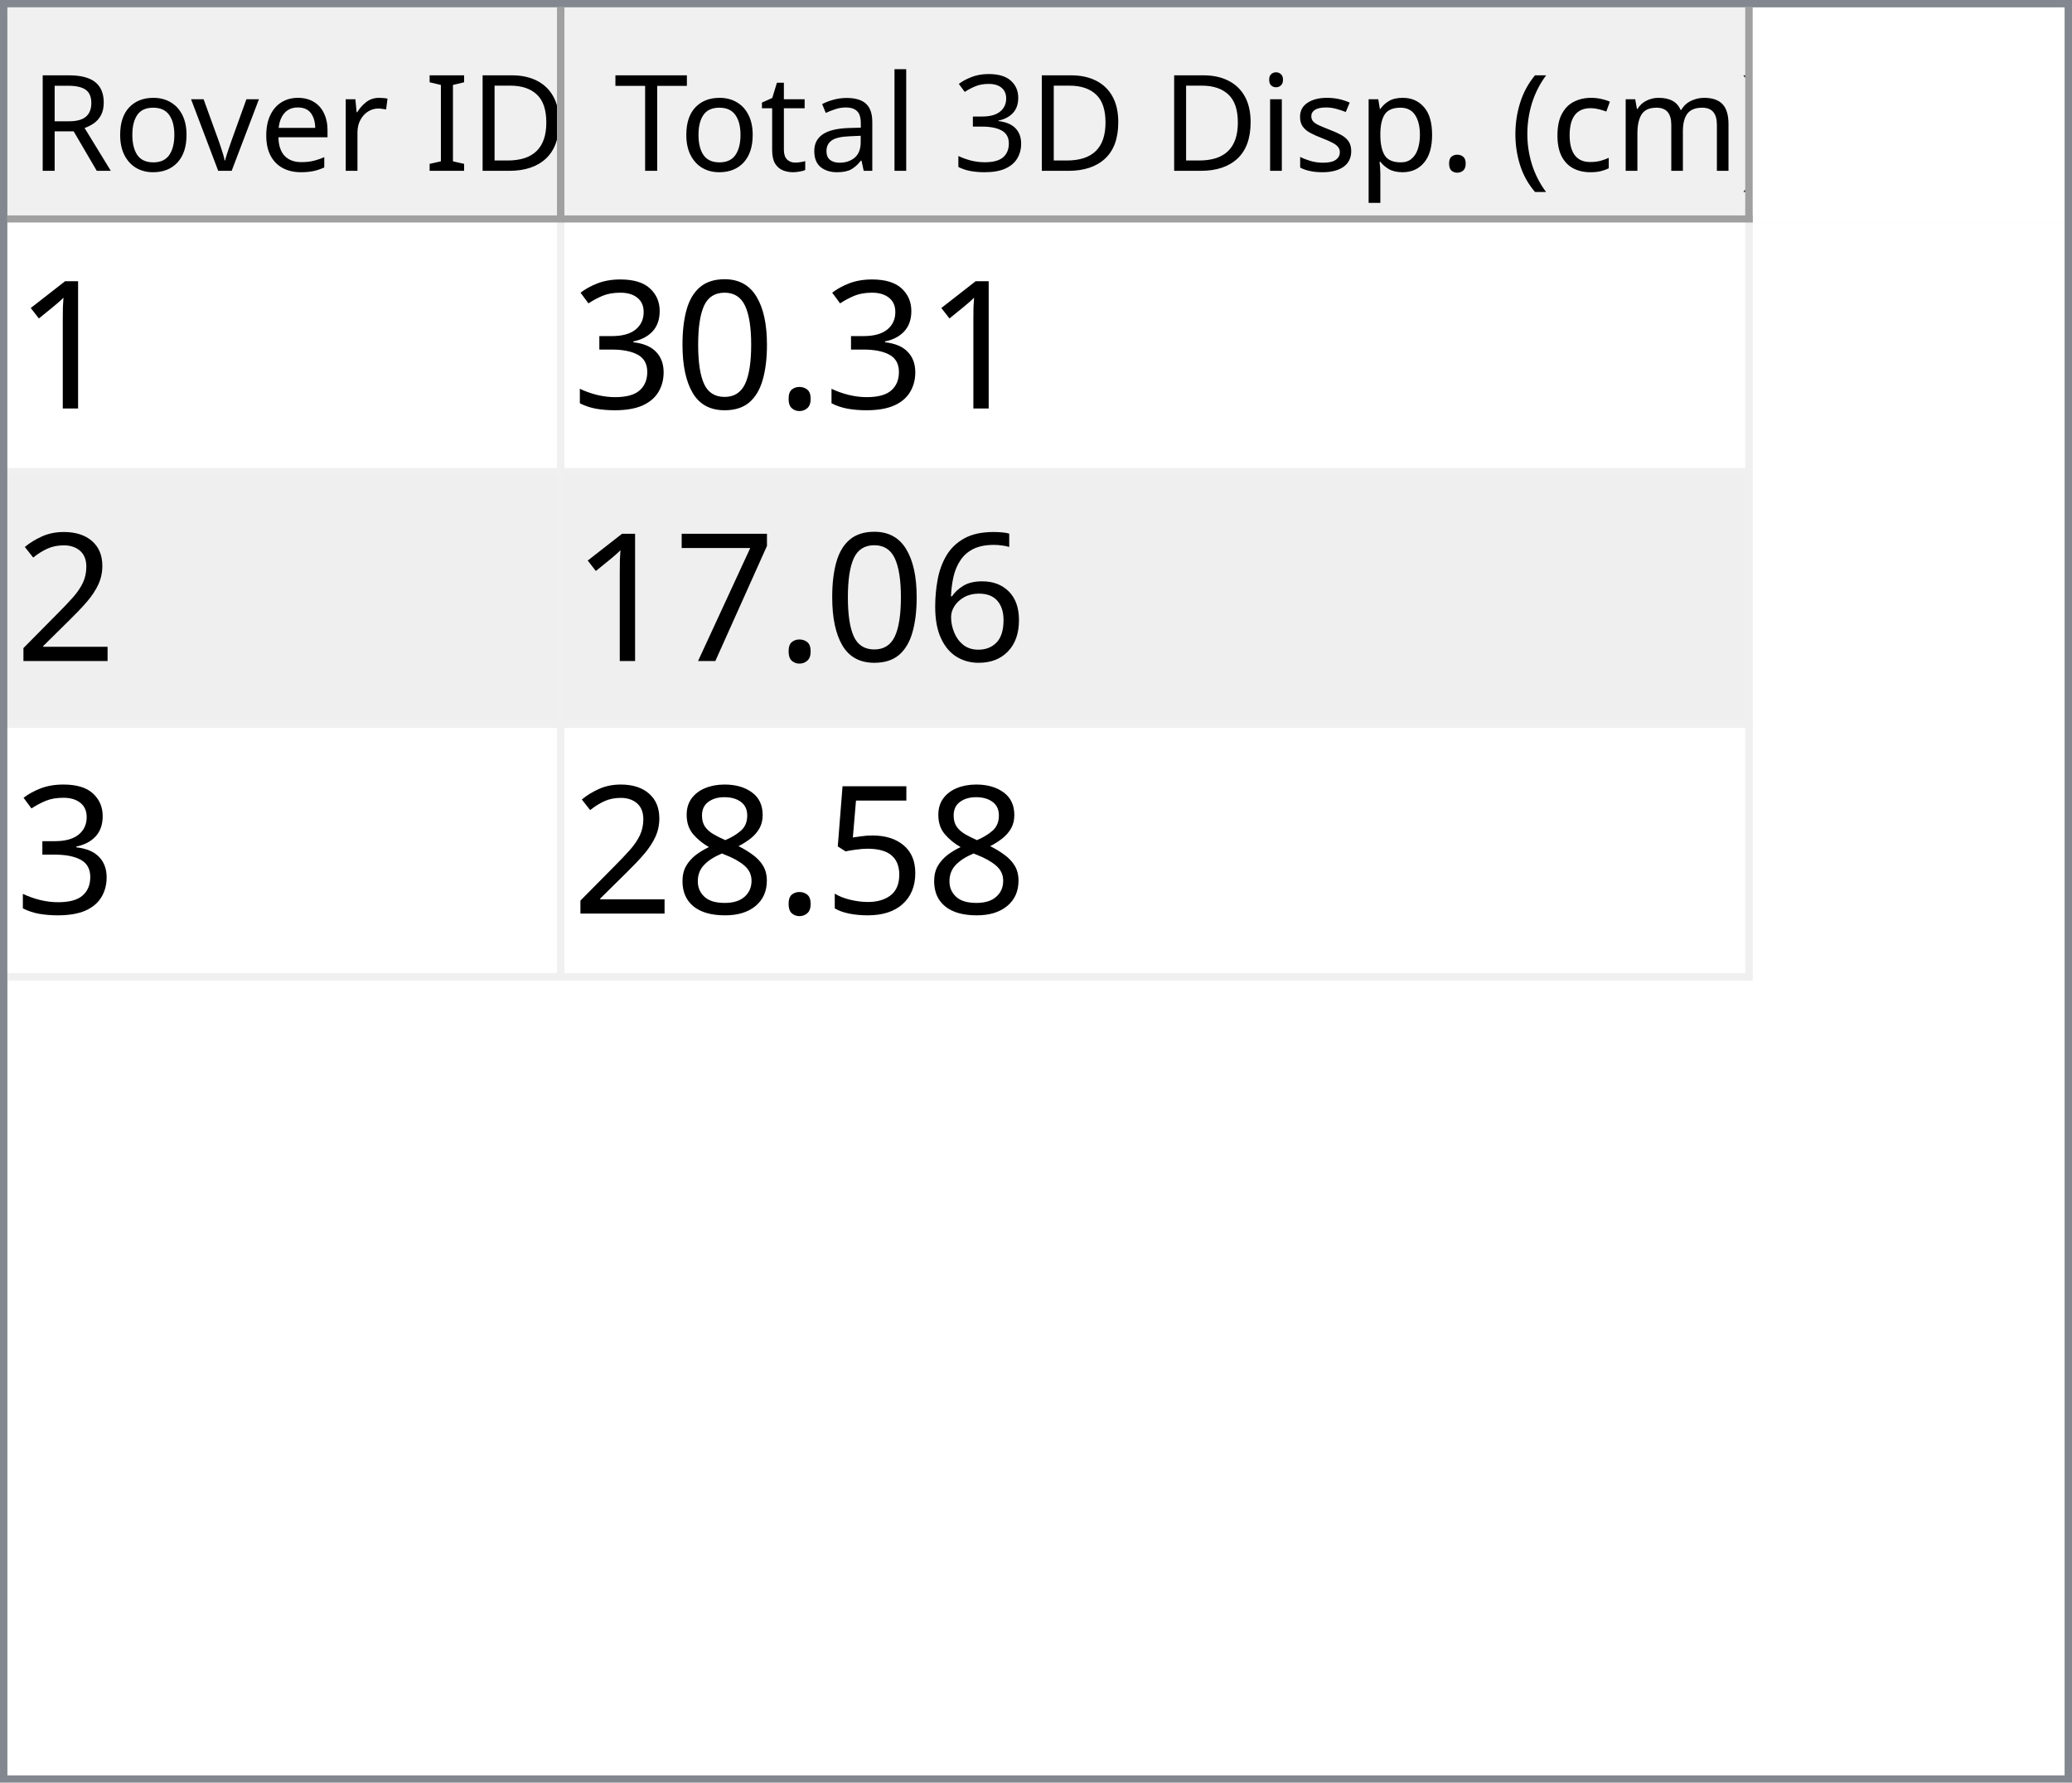
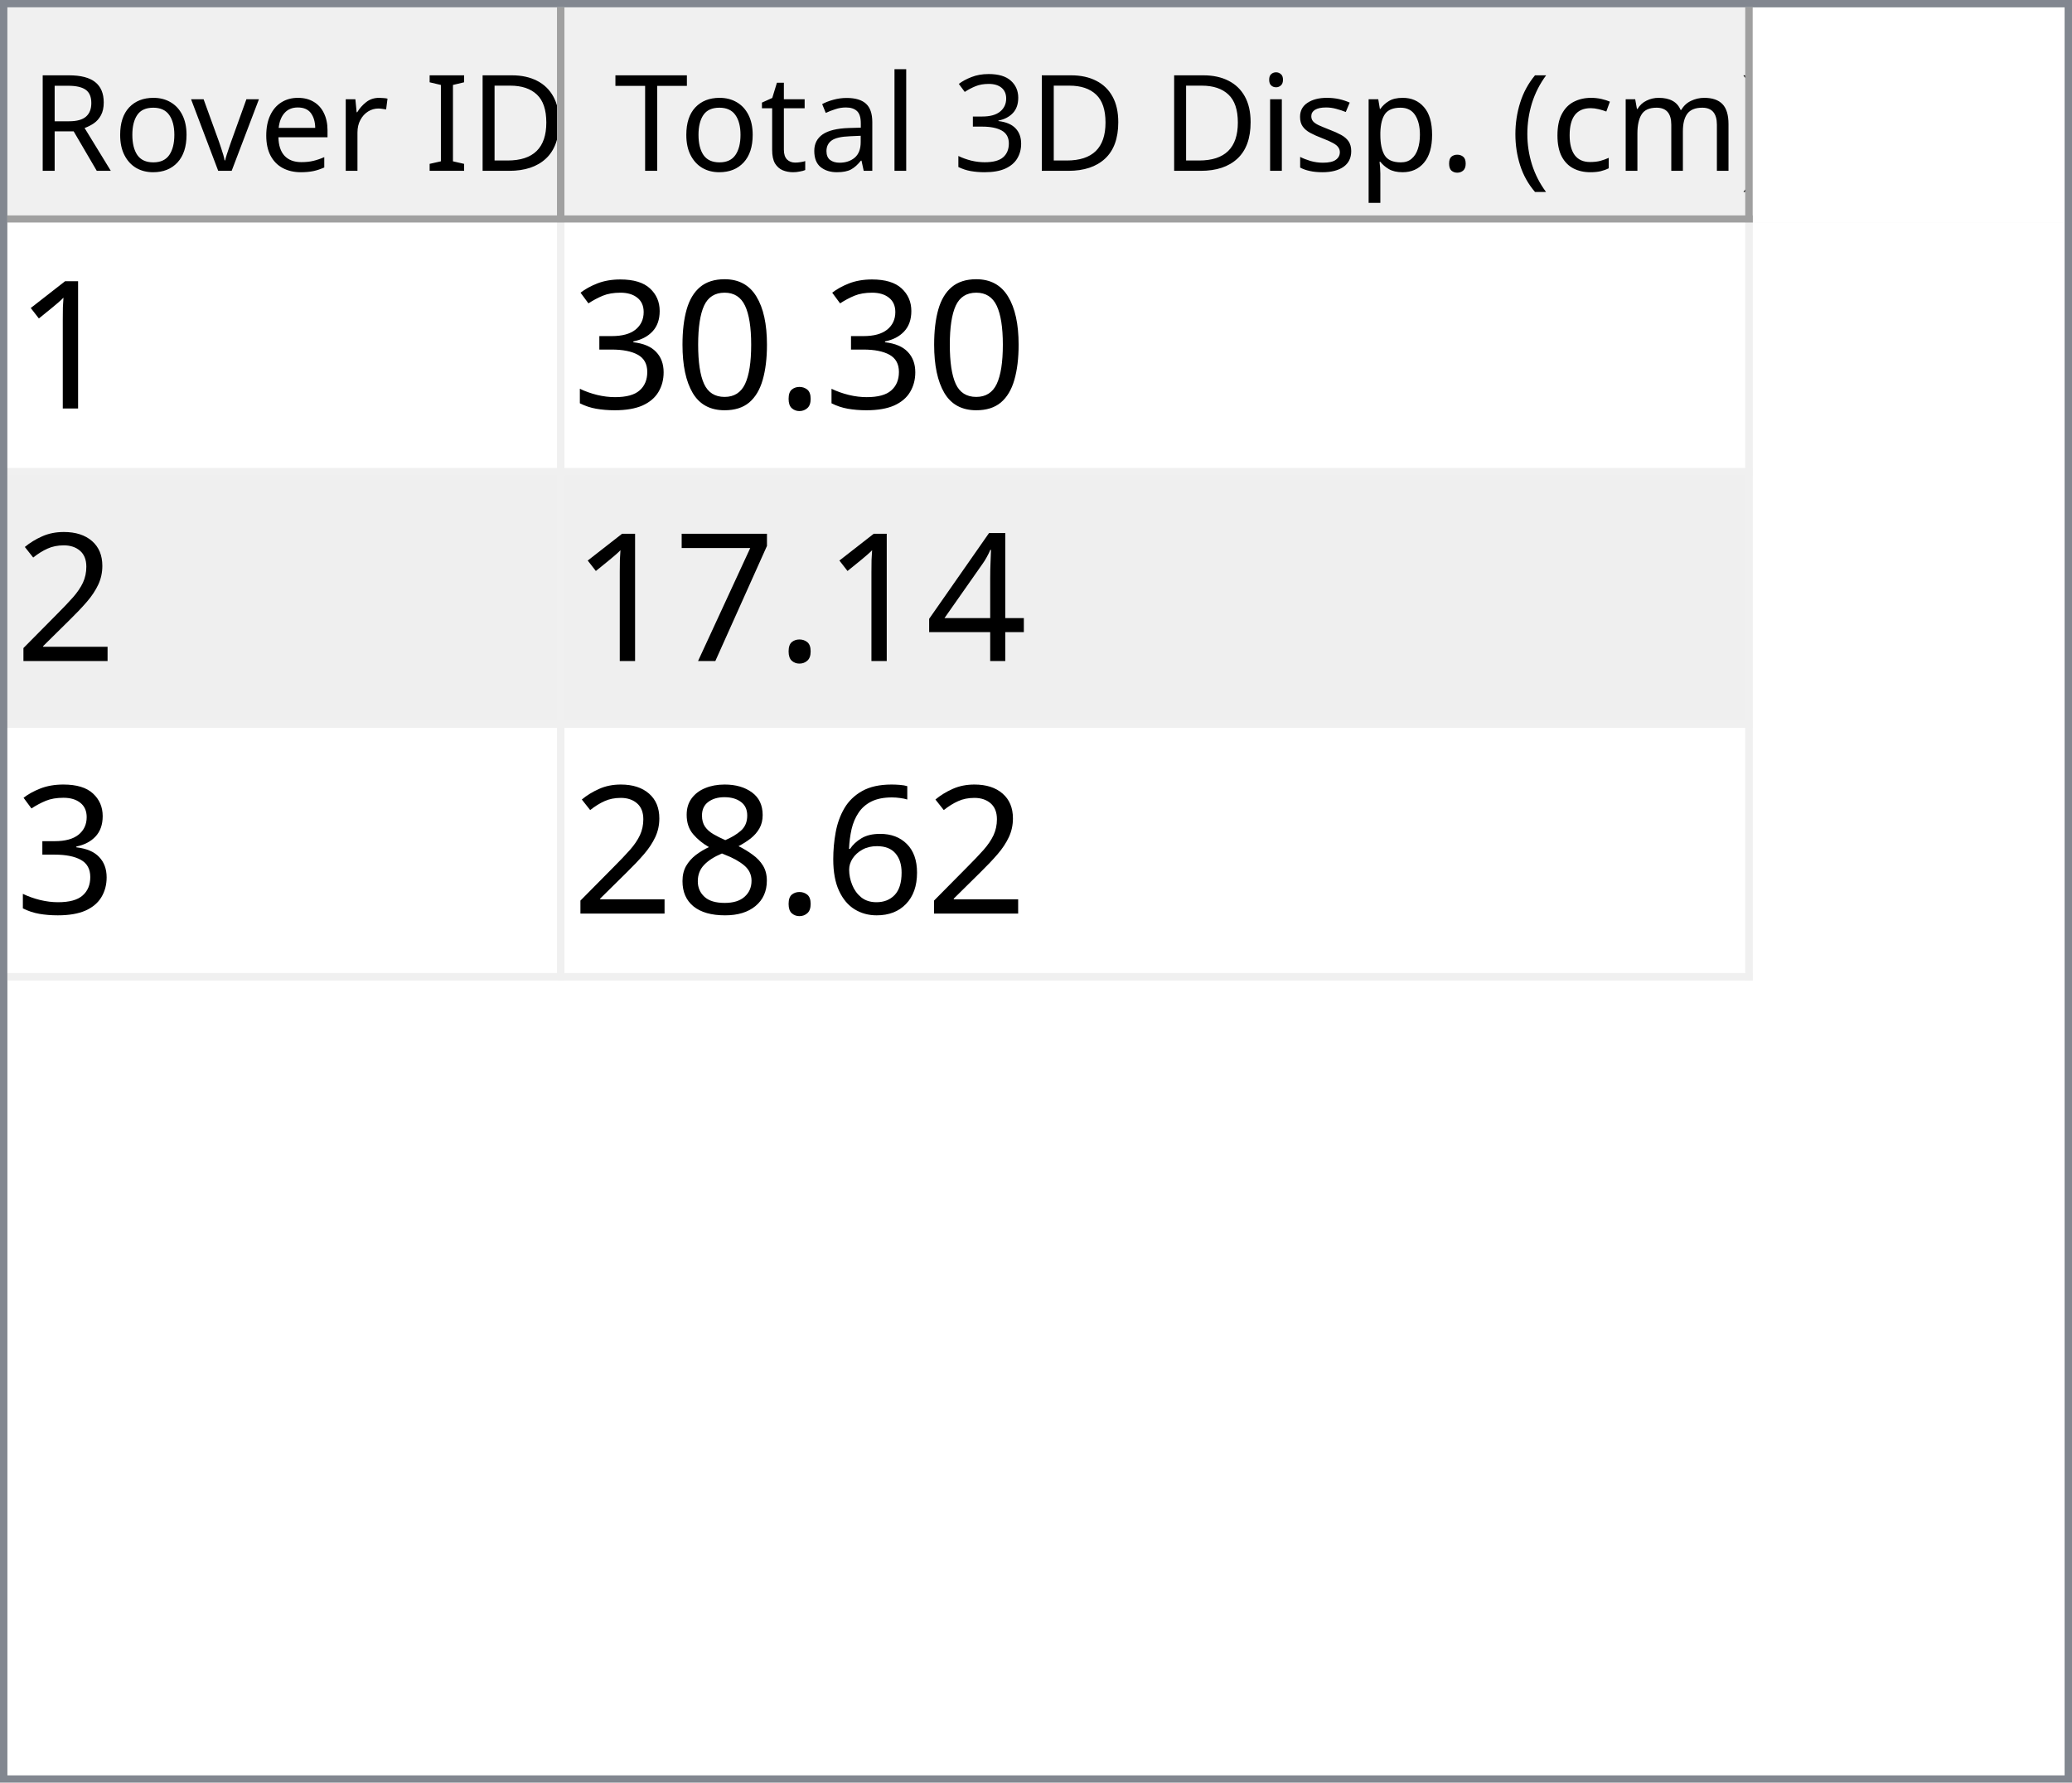
<svg xmlns="http://www.w3.org/2000/svg" style="fill-opacity:1; color-rendering:auto; color-interpolation:auto; text-rendering:auto; stroke:black; stroke-linecap:square; stroke-miterlimit:10; shape-rendering:auto; stroke-opacity:1; fill:black; stroke-dasharray:none; font-weight:normal; stroke-width:1; font-family:'Dialog'; font-style:normal; stroke-linejoin:miter; font-size:12px; stroke-dashoffset:0; image-rendering:auto;" width="279" height="240">
  <defs id="genericDefs" />
  <g>
    <defs id="defs1">
      <clipPath clipPathUnits="userSpaceOnUse" id="clipPath1">
        <path d="M0 0 L279 0 L279 240 L0 240 L0 0 Z" />
      </clipPath>
      <clipPath clipPathUnits="userSpaceOnUse" id="clipPath2">
        <path d="M0 0 L0 240 L279 240 L279 0 Z" />
      </clipPath>
      <clipPath clipPathUnits="userSpaceOnUse" id="clipPath3">
        <path d="M0 0 L0 29 L277 29 L277 0 Z" />
      </clipPath>
      <clipPath clipPathUnits="userSpaceOnUse" id="clipPath4">
        <path d="M0 0 L0 29 L75 29 L75 0 Z" />
      </clipPath>
      <clipPath clipPathUnits="userSpaceOnUse" id="clipPath5">
        <path d="M1 1 L1 28 L74 28 L74 1 Z" />
      </clipPath>
      <clipPath clipPathUnits="userSpaceOnUse" id="clipPath6">
        <path d="M0 0 L0 27 L73 27 L73 0 Z" />
      </clipPath>
      <clipPath clipPathUnits="userSpaceOnUse" id="clipPath7">
        <path d="M-0.5 -0.5 L-0.5 28.5 L74.5 28.5 L74.5 -0.5 Z" />
      </clipPath>
      <clipPath clipPathUnits="userSpaceOnUse" id="clipPath8">
        <path d="M0 0 L0 29 L160 29 L160 0 Z" />
      </clipPath>
      <clipPath clipPathUnits="userSpaceOnUse" id="clipPath9">
        <path d="M1 1 L1 28 L159 28 L159 1 Z" />
      </clipPath>
      <clipPath clipPathUnits="userSpaceOnUse" id="clipPath10">
        <path d="M0 0 L0 27 L158 27 L158 0 Z" />
      </clipPath>
      <clipPath clipPathUnits="userSpaceOnUse" id="clipPath11">
        <path d="M-0.5 -0.5 L-0.5 28.5 L159.5 28.5 L159.5 -0.5 Z" />
      </clipPath>
      <clipPath clipPathUnits="userSpaceOnUse" id="clipPath12">
        <path d="M0 0 L0 209 L277 209 L277 0 Z" />
      </clipPath>
      <clipPath clipPathUnits="userSpaceOnUse" id="clipPath13">
        <path d="M0 0 L0 102 L235 102 L235 0 Z" />
      </clipPath>
      <clipPath clipPathUnits="userSpaceOnUse" id="clipPath14">
        <path d="M-0.5 -0.5 L-0.5 101.5 L234.5 101.5 L234.5 -0.5 Z" />
      </clipPath>
      <clipPath clipPathUnits="userSpaceOnUse" id="clipPath15">
        <path d="M0 0 L0 33 L74 33 L74 0 Z" />
      </clipPath>
      <clipPath clipPathUnits="userSpaceOnUse" id="clipPath16">
        <path d="M0 0 L0 33 L159 33 L159 0 Z" />
      </clipPath>
      <font horiz-adv-x="64.551" id="font1">
        <font-face ascent="107.91" descent="25.098" units-per-em="100" style="font-style:normal; font-family:Segoe UI; font-weight:normal;" />
        <missing-glyph horiz-adv-x="64.551" d="M8.109 0 L8.109 68.266 L56.453 68.266 L56.453 0 L8.109 0 ZM15.328 7.234 L49.219 7.234 L49.219 61.031 L15.328 61.031 L15.328 7.234 Z" />
        <glyph unicode="D" horiz-adv-x="70.117" d="M9.188 0 L9.188 70.016 L28.516 70.016 Q65.531 70.016 65.531 35.891 Q65.531 19.672 55.25 9.836 Q44.969 0 27.734 0 L9.188 0 ZM17.391 62.594 L17.391 7.422 L27.828 7.422 Q41.609 7.422 49.273 14.797 Q56.938 22.172 56.938 35.688 Q56.938 62.594 28.328 62.594 L17.391 62.594 Z" />
        <glyph unicode="I" horiz-adv-x="26.611" d="M17.391 0 L9.188 0 L9.188 70.016 L17.391 70.016 L17.391 0 Z" />
        <glyph unicode=" " horiz-adv-x="27.393" d="" />
        <glyph unicode="r" horiz-adv-x="34.766" d="M34.188 41.891 Q32.078 43.5 28.125 43.5 Q23 43.5 19.555 38.672 Q16.109 33.844 16.109 25.484 L16.109 0 L8.109 0 L8.109 50 L16.109 50 L16.109 39.703 L16.312 39.703 Q18.016 44.969 21.531 47.922 Q25.047 50.875 29.391 50.875 Q32.516 50.875 34.188 50.203 L34.188 41.891 Z" />
        <glyph unicode="e" horiz-adv-x="52.295" d="M48.297 23 L12.984 23 Q13.188 14.656 17.484 10.109 Q21.781 5.562 29.297 5.562 Q37.75 5.562 44.828 11.141 L44.828 3.609 Q38.234 -1.172 27.391 -1.172 Q16.797 -1.172 10.742 5.641 Q4.688 12.453 4.688 24.812 Q4.688 36.469 11.305 43.82 Q17.922 51.172 27.734 51.172 Q37.547 51.172 42.922 44.828 Q48.297 38.484 48.297 27.203 L48.297 23 ZM40.094 29.781 Q40.047 36.719 36.75 40.578 Q33.453 44.438 27.594 44.438 Q21.922 44.438 17.969 40.383 Q14.016 36.328 13.094 29.781 L40.094 29.781 Z" />
        <glyph unicode="v" horiz-adv-x="47.9" d="M47.406 50 L27.484 0 L19.625 0 L0.688 50 L9.469 50 L22.172 13.672 Q23.578 9.672 23.922 6.688 L24.125 6.688 Q24.609 10.453 25.688 13.484 L38.969 50 L47.406 50 Z" />
        <glyph unicode="o" horiz-adv-x="58.594" d="M29 -1.172 Q17.922 -1.172 11.305 5.836 Q4.688 12.844 4.688 24.422 Q4.688 37.016 11.57 44.094 Q18.453 51.172 30.172 51.172 Q41.359 51.172 47.633 44.289 Q53.906 37.406 53.906 25.203 Q53.906 13.234 47.141 6.031 Q40.375 -1.172 29 -1.172 ZM29.594 44.438 Q21.875 44.438 17.383 39.188 Q12.891 33.938 12.891 24.703 Q12.891 15.828 17.43 10.695 Q21.969 5.562 29.594 5.562 Q37.359 5.562 41.531 10.594 Q45.703 15.625 45.703 24.906 Q45.703 34.281 41.531 39.359 Q37.359 44.438 29.594 44.438 Z" />
        <glyph unicode="R" horiz-adv-x="59.814" d="M59.375 0 L49.609 0 L37.891 19.625 Q36.281 22.359 34.766 24.289 Q33.25 26.219 31.664 27.438 Q30.078 28.656 28.25 29.219 Q26.422 29.781 24.125 29.781 L17.391 29.781 L17.391 0 L9.188 0 L9.188 70.016 L30.078 70.016 Q34.672 70.016 38.555 68.867 Q42.438 67.719 45.289 65.375 Q48.141 63.031 49.758 59.547 Q51.375 56.062 51.375 51.375 Q51.375 47.703 50.273 44.656 Q49.172 41.609 47.148 39.211 Q45.125 36.812 42.266 35.133 Q39.406 33.453 35.844 32.516 L35.844 32.328 Q37.594 31.547 38.891 30.547 Q40.188 29.547 41.359 28.18 Q42.531 26.812 43.68 25.078 Q44.828 23.344 46.234 21.047 L59.375 0 ZM17.391 62.594 L17.391 37.203 L28.516 37.203 Q31.594 37.203 34.203 38.133 Q36.812 39.062 38.719 40.797 Q40.625 42.531 41.703 45.047 Q42.781 47.562 42.781 50.688 Q42.781 56.297 39.141 59.445 Q35.5 62.594 28.609 62.594 L17.391 62.594 Z" />
        <glyph unicode=")" horiz-adv-x="30.176" d="M8.297 -15.922 L1.172 -15.922 Q16.406 2.344 16.406 26.812 Q16.406 51.469 1.078 70.016 L8.297 70.016 Q23.531 52.156 23.531 26.703 Q23.531 1.375 8.297 -15.922 Z" />
        <glyph unicode="m" horiz-adv-x="86.133" d="M79.109 0 L71.094 0 L71.094 28.719 Q71.094 37.016 68.531 40.727 Q65.969 44.438 59.906 44.438 Q54.781 44.438 51.195 39.75 Q47.609 35.062 47.609 28.516 L47.609 0 L39.594 0 L39.594 29.688 Q39.594 44.438 28.219 44.438 Q22.953 44.438 19.531 40.016 Q16.109 35.594 16.109 28.516 L16.109 0 L8.109 0 L8.109 50 L16.109 50 L16.109 42.094 L16.312 42.094 Q21.625 51.172 31.844 51.172 Q36.969 51.172 40.773 48.312 Q44.578 45.453 46 40.828 Q51.562 51.172 62.594 51.172 Q79.109 51.172 79.109 30.812 L79.109 0 Z" />
        <glyph unicode="c" horiz-adv-x="46.191" d="M42.188 2.297 Q36.422 -1.172 28.516 -1.172 Q17.828 -1.172 11.258 5.789 Q4.688 12.75 4.688 23.828 Q4.688 36.188 11.766 43.68 Q18.844 51.172 30.672 51.172 Q37.25 51.172 42.281 48.734 L42.281 40.531 Q36.719 44.438 30.375 44.438 Q22.703 44.438 17.797 38.945 Q12.891 33.453 12.891 24.516 Q12.891 15.719 17.508 10.641 Q22.125 5.562 29.891 5.562 Q36.422 5.562 42.188 9.906 L42.188 2.297 Z" />
        <glyph unicode="(" horiz-adv-x="30.176" d="M29.109 -15.922 L21.969 -15.922 Q6.844 1.375 6.844 26.703 Q6.844 52.156 21.969 70.016 L29.203 70.016 Q13.875 51.469 13.875 26.812 Q13.875 2.344 29.109 -15.922 Z" />
        <glyph unicode="." horiz-adv-x="21.68" d="M10.891 -1.078 Q8.641 -1.078 7.055 0.539 Q5.469 2.156 5.469 4.391 Q5.469 6.641 7.055 8.273 Q8.641 9.906 10.891 9.906 Q13.188 9.906 14.797 8.273 Q16.406 6.641 16.406 4.391 Q16.406 2.156 14.797 0.539 Q13.188 -1.078 10.891 -1.078 Z" />
        <glyph unicode="p" horiz-adv-x="58.789" d="M16.312 7.234 L16.109 7.234 L16.109 -23 L8.109 -23 L8.109 50 L16.109 50 L16.109 41.219 L16.312 41.219 Q22.219 51.172 33.594 51.172 Q43.266 51.172 48.688 44.461 Q54.109 37.75 54.109 26.469 Q54.109 13.922 48 6.375 Q41.891 -1.172 31.297 -1.172 Q21.578 -1.172 16.312 7.234 ZM16.109 27.391 L16.109 20.406 Q16.109 14.203 20.141 9.883 Q24.172 5.562 30.375 5.562 Q37.641 5.562 41.773 11.133 Q45.906 16.703 45.906 26.609 Q45.906 34.969 42.047 39.703 Q38.188 44.438 31.594 44.438 Q24.609 44.438 20.359 39.578 Q16.109 34.719 16.109 27.391 Z" />
        <glyph unicode="s" horiz-adv-x="42.432" d="M5.078 1.812 L5.078 10.406 Q11.625 5.562 19.484 5.562 Q30.031 5.562 30.031 12.594 Q30.031 14.594 29.125 15.992 Q28.219 17.391 26.68 18.461 Q25.141 19.531 23.07 20.383 Q21 21.234 18.609 22.172 Q15.281 23.484 12.766 24.828 Q10.25 26.172 8.57 27.859 Q6.891 29.547 6.031 31.695 Q5.172 33.844 5.172 36.719 Q5.172 40.234 6.789 42.945 Q8.406 45.656 11.086 47.484 Q13.766 49.312 17.211 50.242 Q20.656 51.172 24.312 51.172 Q30.812 51.172 35.938 48.922 L35.938 40.828 Q30.422 44.438 23.25 44.438 Q21 44.438 19.195 43.922 Q17.391 43.406 16.094 42.477 Q14.797 41.547 14.086 40.258 Q13.375 38.969 13.375 37.406 Q13.375 35.453 14.086 34.133 Q14.797 32.812 16.164 31.789 Q17.531 30.766 19.484 29.938 Q21.438 29.109 23.922 28.125 Q27.25 26.859 29.883 25.516 Q32.516 24.172 34.375 22.484 Q36.234 20.797 37.234 18.602 Q38.234 16.406 38.234 13.375 Q38.234 9.672 36.602 6.938 Q34.969 4.203 32.234 2.398 Q29.5 0.594 25.93 -0.289 Q22.359 -1.172 18.453 -1.172 Q10.75 -1.172 5.078 1.812 Z" />
        <glyph unicode="i" horiz-adv-x="24.219" d="M12.203 62.703 Q10.062 62.703 8.547 64.164 Q7.031 65.625 7.031 67.875 Q7.031 70.125 8.547 71.609 Q10.062 73.094 12.203 73.094 Q14.406 73.094 15.945 71.609 Q17.484 70.125 17.484 67.875 Q17.484 65.719 15.945 64.211 Q14.406 62.703 12.203 62.703 ZM16.109 0 L8.109 0 L8.109 50 L16.109 50 L16.109 0 Z" />
        <glyph unicode="3" horiz-adv-x="53.906" d="M46.531 19.828 Q46.531 15.094 44.75 11.211 Q42.969 7.328 39.719 4.57 Q36.469 1.812 31.93 0.297 Q27.391 -1.219 21.922 -1.219 Q11.922 -1.219 6 2.594 L6 11.188 Q13.094 5.609 22.219 5.609 Q25.875 5.609 28.828 6.539 Q31.781 7.469 33.906 9.227 Q36.031 10.984 37.18 13.477 Q38.328 15.969 38.328 19.094 Q38.328 32.812 18.797 32.812 L12.984 32.812 L12.984 39.594 L18.5 39.594 Q35.797 39.594 35.797 52.484 Q35.797 64.406 22.609 64.406 Q15.188 64.406 8.688 59.422 L8.688 67.188 Q15.375 71.188 24.609 71.188 Q29 71.188 32.57 69.969 Q36.141 68.75 38.68 66.555 Q41.219 64.359 42.609 61.281 Q44 58.203 44 54.5 Q44 40.672 30.031 36.719 L30.031 36.531 Q33.594 36.141 36.625 34.797 Q39.656 33.453 41.852 31.305 Q44.047 29.156 45.289 26.25 Q46.531 23.344 46.531 19.828 Z" />
        <glyph unicode="l" horiz-adv-x="24.219" d="M16.109 0 L8.109 0 L8.109 74.031 L16.109 74.031 L16.109 0 Z" />
        <glyph unicode="a" horiz-adv-x="50.879" d="M43.891 0 L35.891 0 L35.891 7.812 L35.688 7.812 Q30.469 -1.172 20.312 -1.172 Q12.844 -1.172 8.617 2.781 Q4.391 6.734 4.391 13.281 Q4.391 27.297 20.906 29.594 L35.891 31.688 Q35.891 44.438 25.594 44.438 Q16.547 44.438 9.281 38.281 L9.281 46.484 Q16.656 51.172 26.266 51.172 Q43.891 51.172 43.891 32.516 L43.891 0 ZM35.891 25.297 L23.828 23.641 Q18.266 22.859 15.43 20.875 Q12.594 18.891 12.594 13.875 Q12.594 10.203 15.211 7.883 Q17.828 5.562 22.172 5.562 Q28.125 5.562 32.008 9.742 Q35.891 13.922 35.891 20.312 L35.891 25.297 Z" />
        <glyph unicode="t" horiz-adv-x="33.887" d="M31.297 0.484 Q28.469 -1.078 23.828 -1.078 Q10.688 -1.078 10.688 13.578 L10.688 43.172 L2.094 43.172 L2.094 50 L10.688 50 L10.688 62.203 L18.703 64.797 L18.703 50 L31.297 50 L31.297 43.172 L18.703 43.172 L18.703 14.984 Q18.703 9.969 20.414 7.82 Q22.125 5.672 26.078 5.672 Q29.109 5.672 31.297 7.328 L31.297 0.484 Z" />
        <glyph unicode="T" horiz-adv-x="52.393" d="M50.594 62.594 L30.375 62.594 L30.375 0 L22.172 0 L22.172 62.594 L2 62.594 L2 70.016 L50.594 70.016 L50.594 62.594 Z" />
      </font>
      <font horiz-adv-x="75.0" id="font2">
        <font-face ascent="100.537" descent="21.973" units-per-em="100" style="font-style:normal; font-family:sans-serif; font-weight:normal;" />
        <missing-glyph horiz-adv-x="75.0" d="M12.5 0 L12.5 62.5 L62.5 62.5 L62.5 0 L12.5 0 ZM14.062 1.562 L60.938 1.562 L60.938 60.938 L14.062 60.938 L14.062 1.562 Z" />
        <glyph unicode="1" horiz-adv-x="55.615" d="M37.25 0 L28.469 0 L28.469 56 Q25.297 52.984 20.141 49.953 Q14.984 46.922 10.891 45.406 L10.891 53.906 Q18.266 57.375 23.781 62.305 Q29.297 67.234 31.594 71.875 L37.25 71.875 L37.25 0 Z" />
        <glyph unicode="." horiz-adv-x="27.783" d="M9.078 0 L9.078 10.016 L19.094 10.016 L19.094 0 L9.078 0 Z" />
        <glyph unicode="0" horiz-adv-x="55.615" d="M4.156 35.297 Q4.156 48 6.766 55.742 Q9.375 63.484 14.523 67.68 Q19.672 71.875 27.484 71.875 Q33.25 71.875 37.594 69.555 Q41.938 67.234 44.773 62.867 Q47.609 58.5 49.219 52.227 Q50.828 45.953 50.828 35.297 Q50.828 22.703 48.242 14.969 Q45.656 7.234 40.508 3.008 Q35.359 -1.219 27.484 -1.219 Q17.141 -1.219 11.234 6.203 Q4.156 15.141 4.156 35.297 ZM13.188 35.297 Q13.188 17.672 17.312 11.836 Q21.438 6 27.484 6 Q33.547 6 37.672 11.859 Q41.797 17.719 41.797 35.297 Q41.797 52.984 37.672 58.789 Q33.547 64.594 27.391 64.594 Q21.344 64.594 17.719 59.469 Q13.188 52.938 13.188 35.297 Z" />
        <glyph unicode="3" horiz-adv-x="55.615" d="M4.203 18.891 L12.984 20.062 Q14.5 12.594 18.141 9.297 Q21.781 6 27 6 Q33.203 6 37.477 10.297 Q41.75 14.594 41.75 20.953 Q41.75 27 37.797 30.93 Q33.844 34.859 27.734 34.859 Q25.25 34.859 21.531 33.891 L22.516 41.609 Q23.391 41.5 23.922 41.5 Q29.547 41.5 34.039 44.43 Q38.531 47.359 38.531 53.469 Q38.531 58.297 35.258 61.477 Q31.984 64.656 26.812 64.656 Q21.688 64.656 18.266 61.43 Q14.844 58.203 13.875 51.766 L5.078 53.328 Q6.688 62.156 12.398 67.016 Q18.109 71.875 26.609 71.875 Q32.469 71.875 37.398 69.359 Q42.328 66.844 44.945 62.5 Q47.562 58.156 47.562 53.266 Q47.562 48.641 45.07 44.828 Q42.578 41.016 37.703 38.766 Q44.047 37.312 47.562 32.695 Q51.078 28.078 51.078 21.141 Q51.078 11.766 44.242 5.25 Q37.406 -1.266 26.953 -1.266 Q17.531 -1.266 11.305 4.352 Q5.078 9.969 4.203 18.891 Z" />
        <glyph unicode="2" horiz-adv-x="55.615" d="M50.344 8.453 L50.344 0 L3.031 0 Q2.938 3.172 4.047 6.109 Q5.859 10.938 9.836 15.625 Q13.812 20.312 21.344 26.469 Q33.016 36.031 37.117 41.625 Q41.219 47.219 41.219 52.203 Q41.219 57.422 37.477 61.008 Q33.734 64.594 27.734 64.594 Q21.391 64.594 17.578 60.789 Q13.766 56.984 13.719 50.25 L4.688 51.172 Q5.609 61.281 11.664 66.578 Q17.719 71.875 27.938 71.875 Q38.234 71.875 44.242 66.164 Q50.25 60.453 50.25 52 Q50.25 47.703 48.492 43.555 Q46.734 39.406 42.656 34.812 Q38.578 30.219 29.109 22.219 Q21.188 15.578 18.945 13.211 Q16.703 10.844 15.234 8.453 L50.344 8.453 Z" />
+         <glyph unicode="4" horiz-adv-x="55.615" d="M32.328 0 L32.328 17.141 L1.266 17.141 L1.266 25.203 L33.938 71.578 L41.109 71.578 L41.109 25.203 L50.781 25.203 L50.781 17.141 L41.109 17.141 L41.109 0 L32.328 0 ZM32.328 25.203 L32.328 57.469 L9.906 25.203 L32.328 25.203 Z" />
+         <glyph unicode="7" horiz-adv-x="55.615" d="M4.734 62.203 L4.734 70.656 L51.078 70.656 L51.078 63.812 Q44.234 56.547 37.523 44.484 Q30.812 32.422 27.156 19.672 Q24.516 10.688 23.781 0 L14.75 0 Q14.891 8.453 18.062 20.414 Q21.234 32.375 27.172 43.484 Q33.109 54.594 39.797 62.203 L4.734 62.203 Z" />
        <glyph unicode="6" horiz-adv-x="55.615" d="M49.75 54.047 L41.016 53.375 Q39.844 58.547 37.703 60.891 Q34.125 64.656 28.906 64.656 Q24.703 64.656 21.531 62.312 Q17.391 59.281 14.992 53.469 Q12.594 47.656 12.5 36.922 Q15.672 41.75 20.266 44.094 Q24.859 46.438 29.891 46.438 Q38.672 46.438 44.852 39.969 Q51.031 33.5 51.031 23.25 Q51.031 16.5 48.125 10.719 Q45.219 4.938 40.141 1.859 Q35.062 -1.219 28.609 -1.219 Q17.625 -1.219 10.695 6.859 Q3.766 14.938 3.766 33.5 Q3.766 54.25 11.422 63.672 Q18.109 71.875 29.438 71.875 Q37.891 71.875 43.289 67.141 Q48.688 62.406 49.75 54.047 ZM13.875 23.188 Q13.875 18.656 15.797 14.508 Q17.719 10.359 21.188 8.18 Q24.656 6 28.469 6 Q34.031 6 38.039 10.492 Q42.047 14.984 42.047 22.703 Q42.047 30.125 38.086 34.398 Q34.125 38.672 28.125 38.672 Q22.172 38.672 18.023 34.398 Q13.875 30.125 13.875 23.188 Z" />
-         <glyph unicode="7" horiz-adv-x="55.615" d="M4.734 62.203 L4.734 70.656 L51.078 70.656 L51.078 63.812 Q44.234 56.547 37.523 44.484 Q30.812 32.422 27.156 19.672 Q24.516 10.688 23.781 0 L14.75 0 Q14.891 8.453 18.062 20.414 Q21.234 32.375 27.172 43.484 Q33.109 54.594 39.797 62.203 L4.734 62.203 Z" />
-         <glyph unicode="5" horiz-adv-x="55.615" d="M4.156 18.75 L13.375 19.531 Q14.406 12.797 18.141 9.398 Q21.875 6 27.156 6 Q33.5 6 37.891 10.789 Q42.281 15.578 42.281 23.484 Q42.281 31 38.062 35.352 Q33.844 39.703 27 39.703 Q22.75 39.703 19.336 37.773 Q15.922 35.844 13.969 32.766 L5.719 33.844 L12.641 70.609 L48.25 70.609 L48.25 62.203 L19.672 62.203 L15.828 42.969 Q22.266 47.469 29.344 47.469 Q38.719 47.469 45.164 40.969 Q51.609 34.469 51.609 24.266 Q51.609 14.547 45.953 7.469 Q39.062 -1.219 27.156 -1.219 Q17.391 -1.219 11.211 4.25 Q5.031 9.719 4.156 18.75 Z" />
        <glyph unicode="8" horiz-adv-x="55.615" d="M17.672 38.812 Q12.203 40.828 9.57 44.539 Q6.938 48.25 6.938 53.422 Q6.938 61.234 12.555 66.555 Q18.172 71.875 27.484 71.875 Q36.859 71.875 42.578 66.43 Q48.297 60.984 48.297 53.172 Q48.297 48.188 45.68 44.508 Q43.062 40.828 37.75 38.812 Q44.344 36.672 47.781 31.883 Q51.219 27.094 51.219 20.453 Q51.219 11.281 44.727 5.031 Q38.234 -1.219 27.641 -1.219 Q17.047 -1.219 10.547 5.055 Q4.047 11.328 4.047 20.703 Q4.047 27.688 7.594 32.398 Q11.141 37.109 17.672 38.812 ZM15.922 53.719 Q15.922 48.641 19.195 45.414 Q22.469 42.188 27.688 42.188 Q32.766 42.188 36.016 45.383 Q39.266 48.578 39.266 53.219 Q39.266 58.062 35.914 61.359 Q32.562 64.656 27.594 64.656 Q22.562 64.656 19.242 61.43 Q15.922 58.203 15.922 53.719 ZM13.094 20.656 Q13.094 16.891 14.875 13.375 Q16.656 9.859 20.172 7.93 Q23.688 6 27.734 6 Q34.031 6 38.133 10.055 Q42.234 14.109 42.234 20.359 Q42.234 26.703 38.016 30.859 Q33.797 35.016 27.438 35.016 Q21.234 35.016 17.164 30.914 Q13.094 26.812 13.094 20.656 Z" />
      </font>
    </defs>
    <g style="fill:white; stroke:white;">
      <rect x="0" y="0" width="279" style="clip-path:url(#clipPath1); stroke:none;" height="240" />
    </g>
    <g style="fill:white; text-rendering:optimizeSpeed; color-rendering:optimizeSpeed; image-rendering:optimizeSpeed; shape-rendering:crispEdges; stroke:white; color-interpolation:sRGB;">
      <rect x="0" width="279" height="240" y="0" style="stroke:none;" />
      <path style="stroke:none;" d="M0 240 L279 240 L279 0 L0 0 Z" />
    </g>
    <g style="fill:rgb(240,240,240); font-size:18px; font-family:'Segoe UI'; stroke:rgb(240,240,240);">
      <rect x="0" y="0" width="279" style="clip-path:url(#clipPath2); stroke:none;" height="240" />
    </g>
    <g style="fill:rgb(130,135,144); font-size:18px; font-family:'Segoe UI'; stroke:rgb(130,135,144);">
      <path d="M0 0 L279 0 L279 240 L0 240 L0 0 ZM1 1 L278 1 L278 239 L1 239 L1 1 Z" style="fill-rule:evenodd; clip-path:url(#clipPath2); stroke:none;" />
    </g>
    <g style="fill:white; font-size:18px; font-family:'Segoe UI'; stroke:white;" transform="translate(1,1)">
      <rect x="0" y="0" width="277" style="clip-path:url(#clipPath3); stroke:none;" height="29" />
    </g>
    <g style="fill:rgb(240,240,240); font-size:18px; font-family:'Segoe UI'; stroke:rgb(240,240,240);" transform="translate(1,1)">
      <rect x="0" y="0" width="75" style="clip-path:url(#clipPath4); stroke:none;" height="29" />
    </g>
    <g style="font-family:'Segoe UI'; font-size:18px;" transform="translate(2,2)">
      <text x="2" xml:space="preserve" y="21" style="clip-path:url(#clipPath6); stroke:none;">Rover ID</text>
    </g>
    <g transform="translate(1.5,1.5)" style="fill:rgb(160,160,160); font-size:18px; font-family:'Segoe UI'; stroke:rgb(160,160,160); stroke-linejoin:bevel;">
      <line x1="74" x2="74" y1="0" style="fill:none; clip-path:url(#clipPath7);" y2="28" />
    </g>
    <g transform="matrix(1,0,0,1,1,1) translate(0.5,0.5)" style="fill:rgb(160,160,160); font-size:18px; font-family:'Segoe UI'; stroke:rgb(160,160,160); stroke-linejoin:bevel;">
      <line x1="0" x2="74" y1="28" style="fill:none; clip-path:url(#clipPath7);" y2="28" />
    </g>
    <g style="fill:rgb(240,240,240); font-size:18px; font-family:'Segoe UI'; stroke:rgb(240,240,240);" transform="translate(76,1)">
      <rect x="0" y="0" width="160" style="clip-path:url(#clipPath8); stroke:none;" height="29" />
    </g>
    <g style="font-family:'Segoe UI'; font-size:18px;" transform="translate(77,2)">
      <text x="1" xml:space="preserve" y="21" style="clip-path:url(#clipPath10); stroke:none;"> Total 3D Disp. (cm)</text>
    </g>
    <g transform="translate(76.5,1.5)" style="fill:rgb(160,160,160); font-size:18px; font-family:'Segoe UI'; stroke:rgb(160,160,160); stroke-linejoin:bevel;">
      <line x1="159" x2="159" y1="0" style="fill:none; clip-path:url(#clipPath11);" y2="28" />
    </g>
    <g transform="matrix(1,0,0,1,76,1) translate(0.5,0.5)" style="fill:rgb(160,160,160); font-size:18px; font-family:'Segoe UI'; stroke:rgb(160,160,160); stroke-linejoin:bevel;">
      <line x1="0" x2="159" y1="28" style="fill:none; clip-path:url(#clipPath11);" y2="28" />
    </g>
    <g style="fill:white; font-size:18px; font-family:'Segoe UI'; stroke:white;" transform="translate(1,30)">
      <rect x="0" y="0" width="277" style="clip-path:url(#clipPath12); stroke:none;" height="209" />
    </g>
    <g style="fill:rgb(240,240,240); font-size:24px; font-family:sans-serif; stroke:rgb(240,240,240);" transform="translate(1,30)">
      <rect x="0" y="0" width="235" style="clip-path:url(#clipPath13); stroke:none;" height="102" />
      <line transform="translate(0.5,0.5)" x1="0" x2="234" y1="33" style="clip-path:url(#clipPath14); fill:none; stroke-linejoin:bevel;" y2="33" />
    </g>
    <g transform="matrix(1,0,0,1,1,30) translate(0.5,0.5)" style="fill:rgb(240,240,240); font-size:24px; font-family:sans-serif; stroke:rgb(240,240,240); stroke-linejoin:bevel;">
      <line x1="0" x2="234" y1="67" style="fill:none; clip-path:url(#clipPath14);" y2="67" />
    </g>
    <g transform="matrix(1,0,0,1,1,30) translate(0.5,0.5)" style="fill:rgb(240,240,240); font-size:24px; font-family:sans-serif; stroke:rgb(240,240,240); stroke-linejoin:bevel;">
      <line x1="0" x2="234" y1="101" style="fill:none; clip-path:url(#clipPath14);" y2="101" />
    </g>
    <g transform="matrix(1,0,0,1,1,30) translate(0.5,0.5)" style="fill:rgb(240,240,240); font-size:24px; font-family:sans-serif; stroke:rgb(240,240,240); stroke-linejoin:bevel;">
      <line x1="74" x2="74" y1="0" style="fill:none; clip-path:url(#clipPath14);" y2="101" />
    </g>
    <g transform="matrix(1,0,0,1,1,30) translate(0.5,0.5)" style="fill:rgb(240,240,240); font-size:24px; font-family:sans-serif; stroke:rgb(240,240,240); stroke-linejoin:bevel;">
      <line x1="234" x2="234" y1="0" style="fill:none; clip-path:url(#clipPath14);" y2="101" />
    </g>
    <g style="fill:white; font-size:24px; font-family:sans-serif; stroke:white;" transform="matrix(1,0,0,1,1,30)">
      <rect x="0" y="0" width="74" style="clip-path:url(#clipPath15); stroke:none;" height="33" />
      <text x="1" y="25" style="fill:black; clip-path:url(#clipPath15); stroke:none;" xml:space="preserve">1</text>
    </g>
    <g style="fill:white; font-size:24px; font-family:sans-serif; stroke:white;" transform="matrix(1,0,0,1,1,30) translate(75,0)">
      <rect x="0" y="0" width="159" style="clip-path:url(#clipPath16); stroke:none;" height="33" />
-       <text x="1" y="25" style="fill:black; clip-path:url(#clipPath16); stroke:none;" xml:space="preserve">30.31</text>
+       <text x="1" y="25" style="fill:black; clip-path:url(#clipPath16); stroke:none;" xml:space="preserve">30.30</text>
    </g>
    <g style="fill:rgb(239,239,239); font-size:24px; font-family:sans-serif; stroke:rgb(239,239,239);" transform="matrix(1,0,0,1,1,30) translate(0,34)">
      <rect x="0" y="0" width="74" style="clip-path:url(#clipPath15); stroke:none;" height="33" />
      <text x="1" y="25" style="fill:black; clip-path:url(#clipPath15); stroke:none;" xml:space="preserve">2</text>
    </g>
    <g style="fill:rgb(239,239,239); font-size:24px; font-family:sans-serif; stroke:rgb(239,239,239);" transform="matrix(1,0,0,1,1,30) translate(75,34)">
      <rect x="0" y="0" width="159" style="clip-path:url(#clipPath16); stroke:none;" height="33" />
-       <text x="1" y="25" style="fill:black; clip-path:url(#clipPath16); stroke:none;" xml:space="preserve">17.06</text>
+       <text x="1" y="25" style="fill:black; clip-path:url(#clipPath16); stroke:none;" xml:space="preserve">17.14</text>
    </g>
    <g style="fill:white; font-size:24px; font-family:sans-serif; stroke:white;" transform="matrix(1,0,0,1,1,30) translate(0,68)">
      <rect x="0" y="0" width="74" style="clip-path:url(#clipPath15); stroke:none;" height="33" />
      <text x="1" y="25" style="fill:black; clip-path:url(#clipPath15); stroke:none;" xml:space="preserve">3</text>
    </g>
    <g style="fill:white; font-size:24px; font-family:sans-serif; stroke:white;" transform="matrix(1,0,0,1,1,30) translate(75,68)">
      <rect x="0" y="0" width="159" style="clip-path:url(#clipPath16); stroke:none;" height="33" />
-       <text x="1" y="25" style="fill:black; clip-path:url(#clipPath16); stroke:none;" xml:space="preserve">28.58</text>
+       <text x="1" y="25" style="fill:black; clip-path:url(#clipPath16); stroke:none;" xml:space="preserve">28.62</text>
    </g>
  </g>
</svg>
